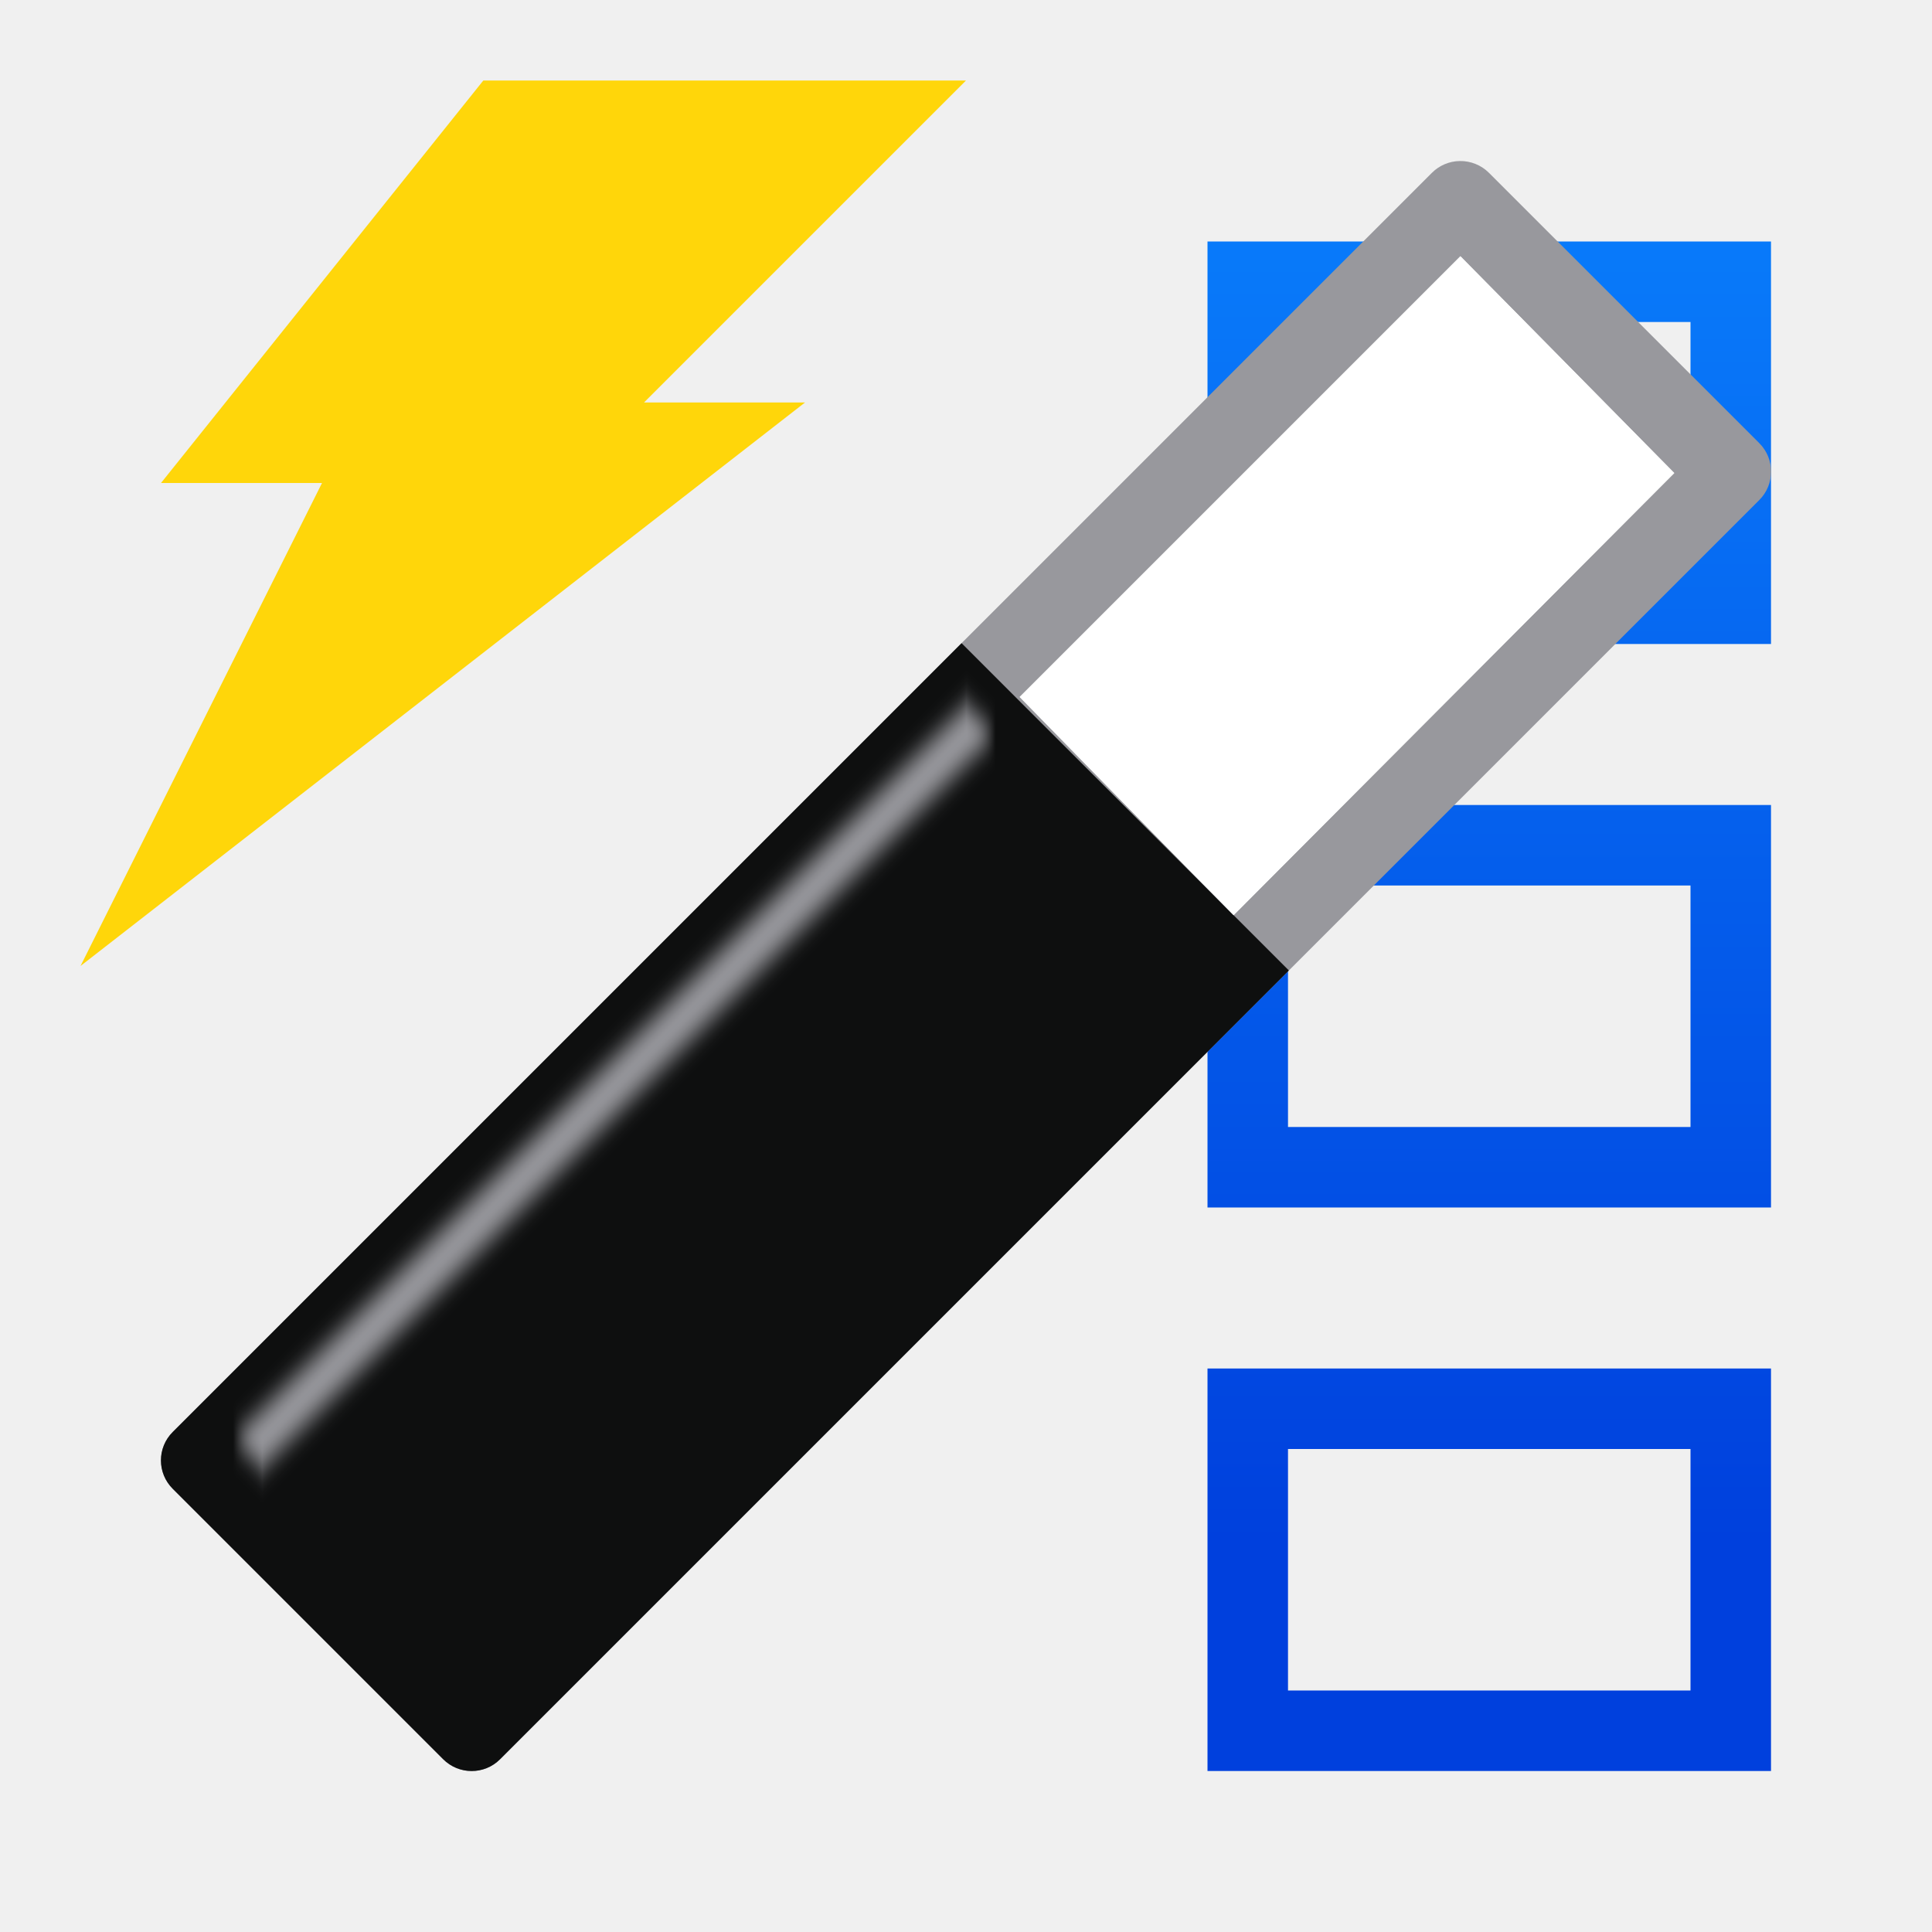
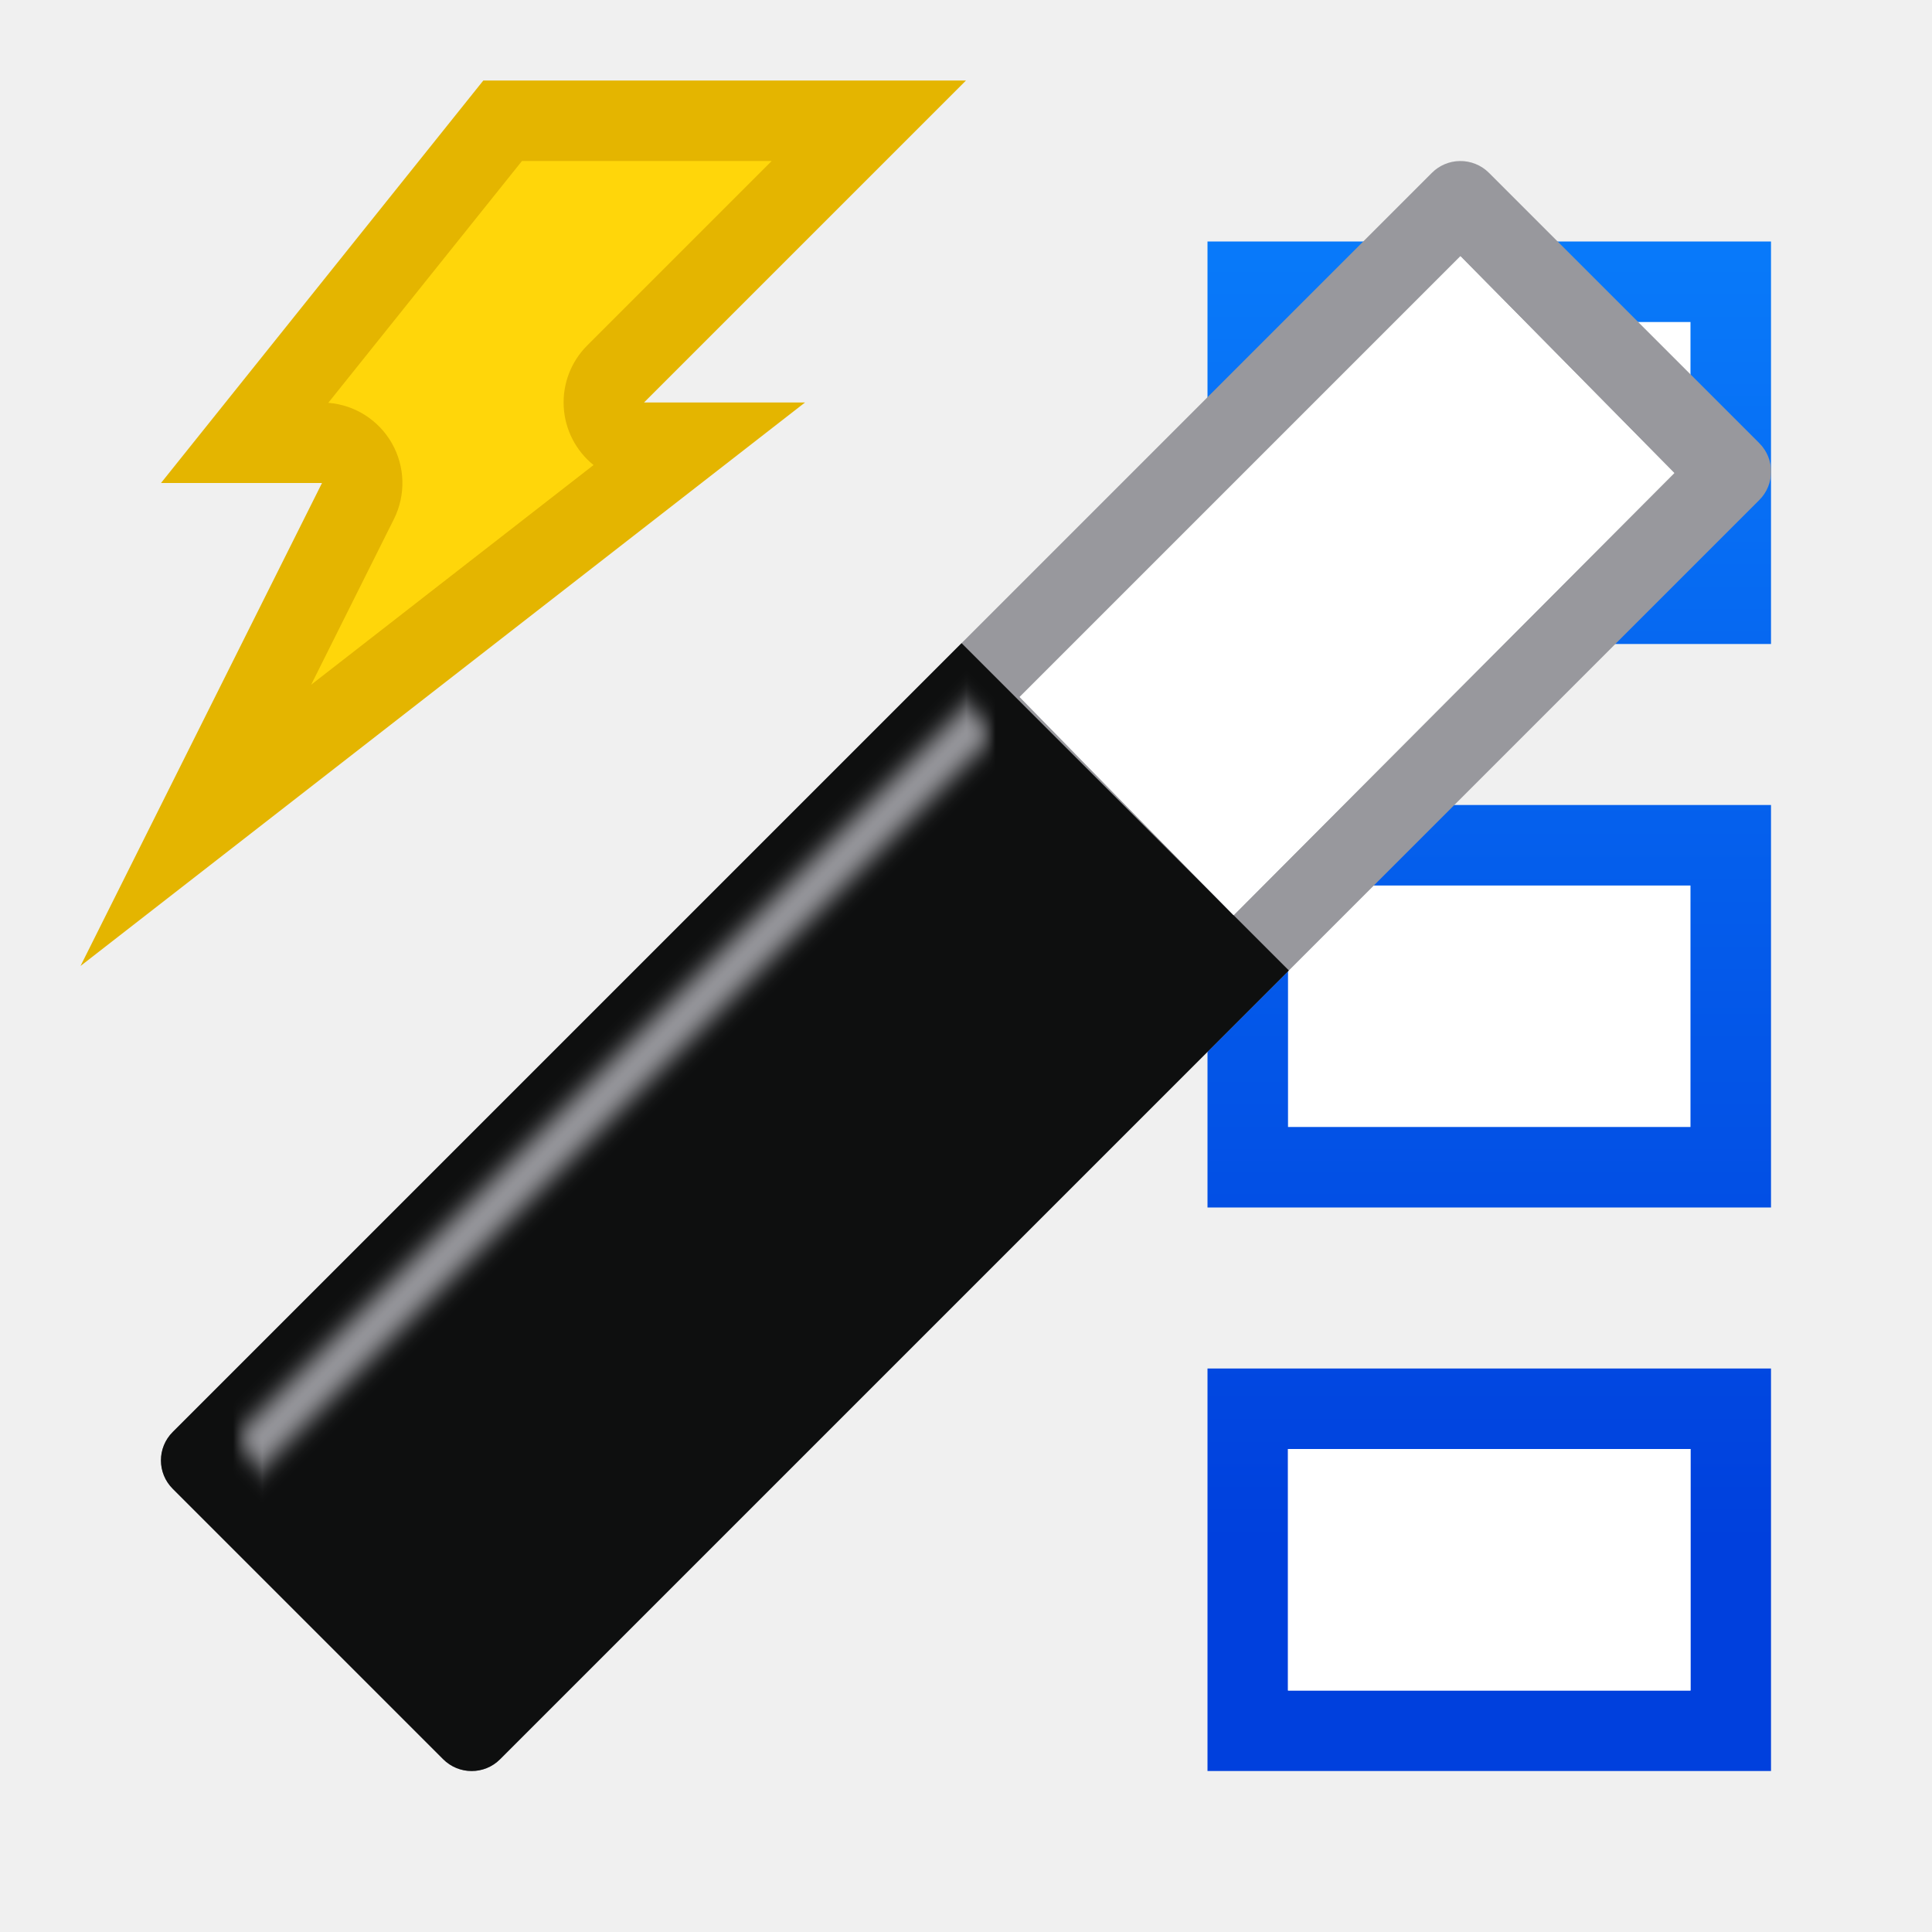
<svg xmlns="http://www.w3.org/2000/svg" viewBox="0 0 24 24">
-   <linearGradient id="a" gradientUnits="userSpaceOnUse" x1="10.108" x2="13.904" y1="5.313" y2="5.313">
+   <linearGradient id="a" gradientTransform="matrix(-1 0 0 1 5.804579 -2.835078)" gradientUnits="userSpaceOnUse" x1="15" x2="15" y1="22" y2="3">
+     <stop offset="0" stop-color="#0040dd" />
+     <stop offset="1" stop-color="#0a84ff" />
+   </linearGradient>
+   <linearGradient id="b" gradientUnits="userSpaceOnUse" x1="10.108" x2="13.904" y1="5.313" y2="5.313">
    <stop offset="0" stop-color="#eee" />
    <stop offset=".128" stop-color="#eee" />
    <stop offset=".268" stop-color="#fff" />
    <stop offset=".624" stop-color="#fff" />
    <stop offset=".875" stop-color="#eee" />
    <stop offset="1" stop-color="#eee" />
  </linearGradient>
-   <filter id="b" color-interpolation-filters="sRGB" height="1.076" width="2.263" x="-.632" y="-.038">
+   <filter id="c" color-interpolation-filters="sRGB" height="1.076" width="2.263" x="-.632" y="-.038">
    <feGaussianBlur stdDeviation=".135" />
  </filter>
-   <linearGradient id="c" gradientTransform="matrix(-1 0 0 1 5.804579 -2.835078)" gradientUnits="userSpaceOnUse" x1="15" x2="15" y1="22" y2="3">
-     <stop offset="0" stop-color="#0040dd" />
-     <stop offset="1" stop-color="#0a84ff" />
-   </linearGradient>
-   <path d="m22 3v5h-7v-5zm-1 1h-5v3h5zm1 6v5h-7v-5zm-1 1h-5v3h5zm1 6v5h-7v-5zm-1 1h-5v3h5z" fill="url(#c)" />
+   <path d="m16 11h5v3h-5z" fill="#fff" />
+   <path d="m16 4h5v3h-5z" fill="#fff" />
+   <path d="m22 3v5h-7v-5zm-1 1h-5v3h5zm1 6v5h-7v-5zm-1 1h-5v3h5zm1 6v5h-7v-5zm-1 1h-5v3h5z" fill="url(#a)" />
+   <path d="m16 18h5v3h-5z" fill="#fff" />
  <g transform="matrix(.7071068 .7071068 -.7071068 .7071068 12 -4.970321)">
    <path d="m9.267.591c-.091.093-.142.219-.142.349v22.119c-.001.277.224.502.501.501l4.748 0c.277.001.502-.224.501-.501v-22.119c.001-.277-.224-.502-.501-.501l-4.748 0c-.135-0-.265.055-.359.152z" fill="#98989d" />
-     <path d="m10.108 1.423-0 7.743 3.796.038-.013-7.755z" fill="url(#a)" />
+     <path d="m10.108 1.423-0 7.743 3.796.038-.013-7.755z" fill="url(#b)" />
    <path d="m9.125 9.203v13.857c-.001.277.223.501.5.5h4.748c.277.001.503-.223.502-.5v-13.857z" fill="#0e0f0f" />
-     <path d="m9.713 9.705h.513v12.884h-.513z" fill="#98989d" filter="url(#b)" />
+     <path d="m9.713 9.705h.513v12.884h-.513z" fill="#98989d" filter="url(#c)" />
  </g>
  <path d="m18.142 3.183-5.475 5.475 2.657 2.711 5.475-5.493z" fill="#fff" />
-   <path d="m6.004 1h5.996l-4 4h2l-9 7 3-6h-2z" fill="#ffd60a" fill-rule="evenodd" />
+   <g fill-rule="evenodd">
+     <path d="m6.004 1h5.996l-4 4h2l-9 7 3-6h-2z" fill="#e4b500" />
+     <path d="m6.484 2-2.406 3.004a1 1 0 0 1 .816 1.443l-1.029 2.059 3.508-2.729a1 1 0 0 1 -.08-1.484l2.293-2.293z" fill="#ffd60a" />
+   </g>
</svg>
